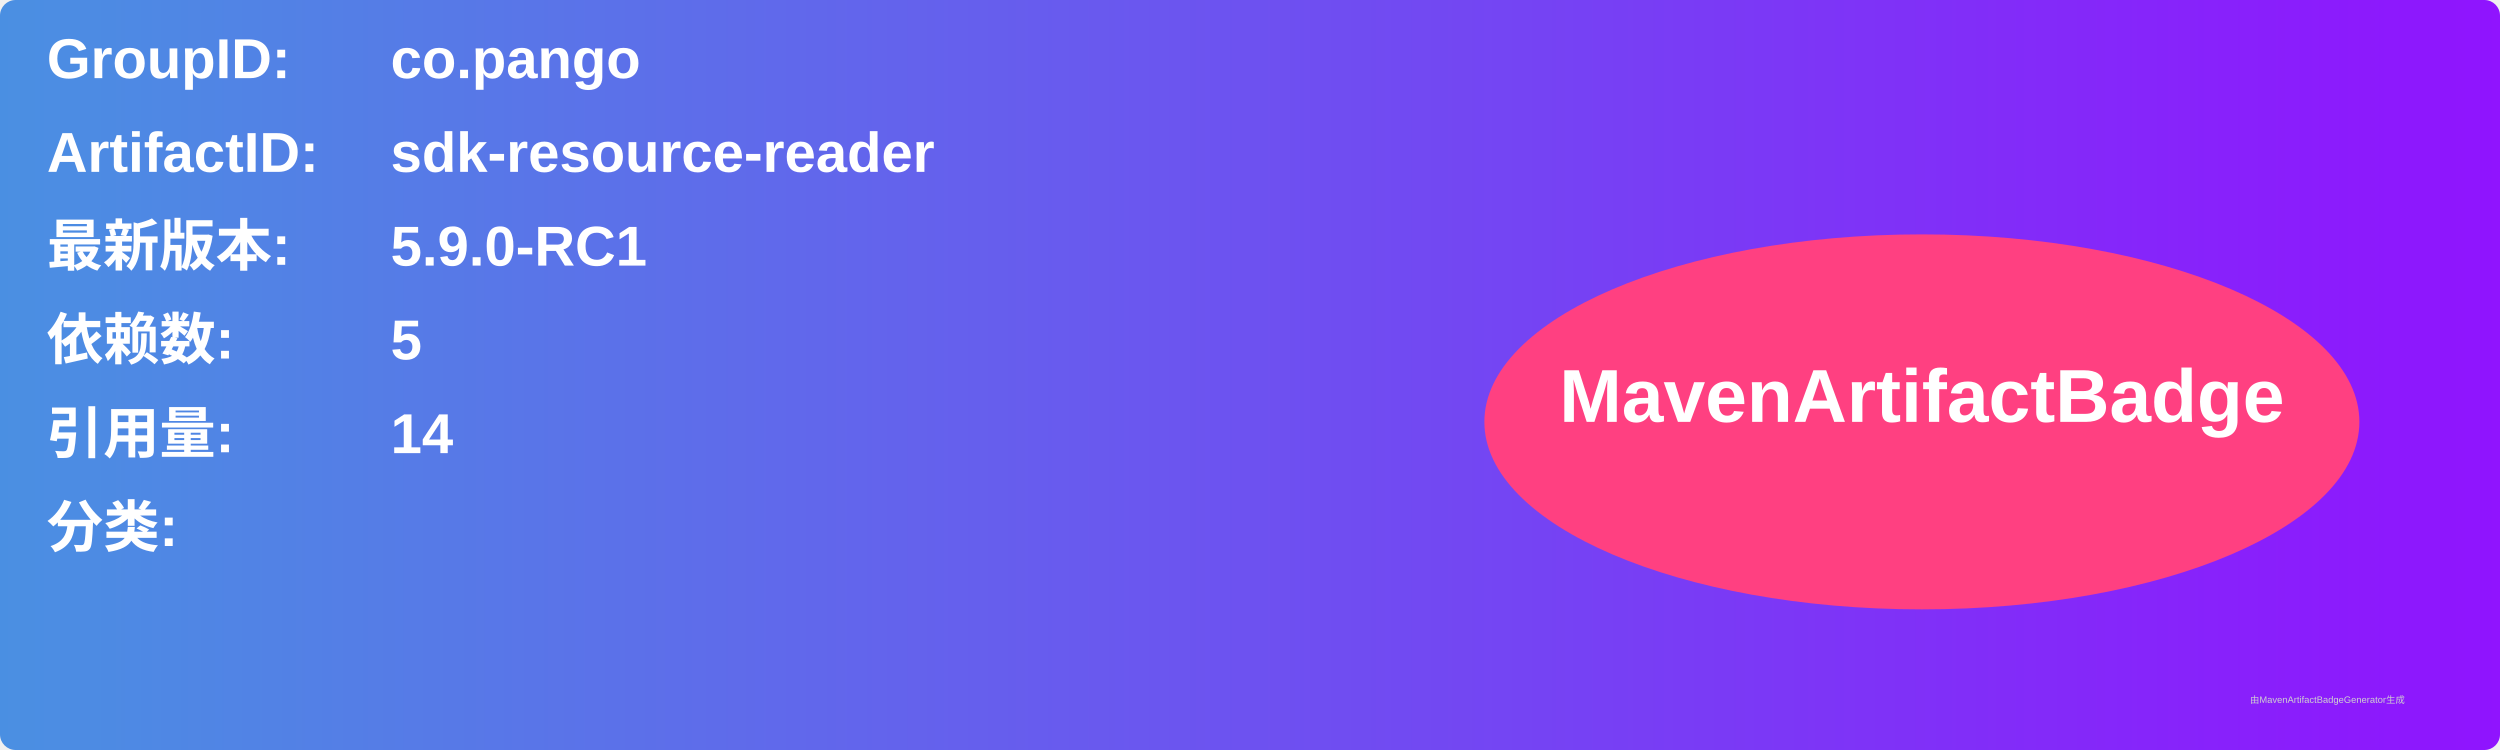
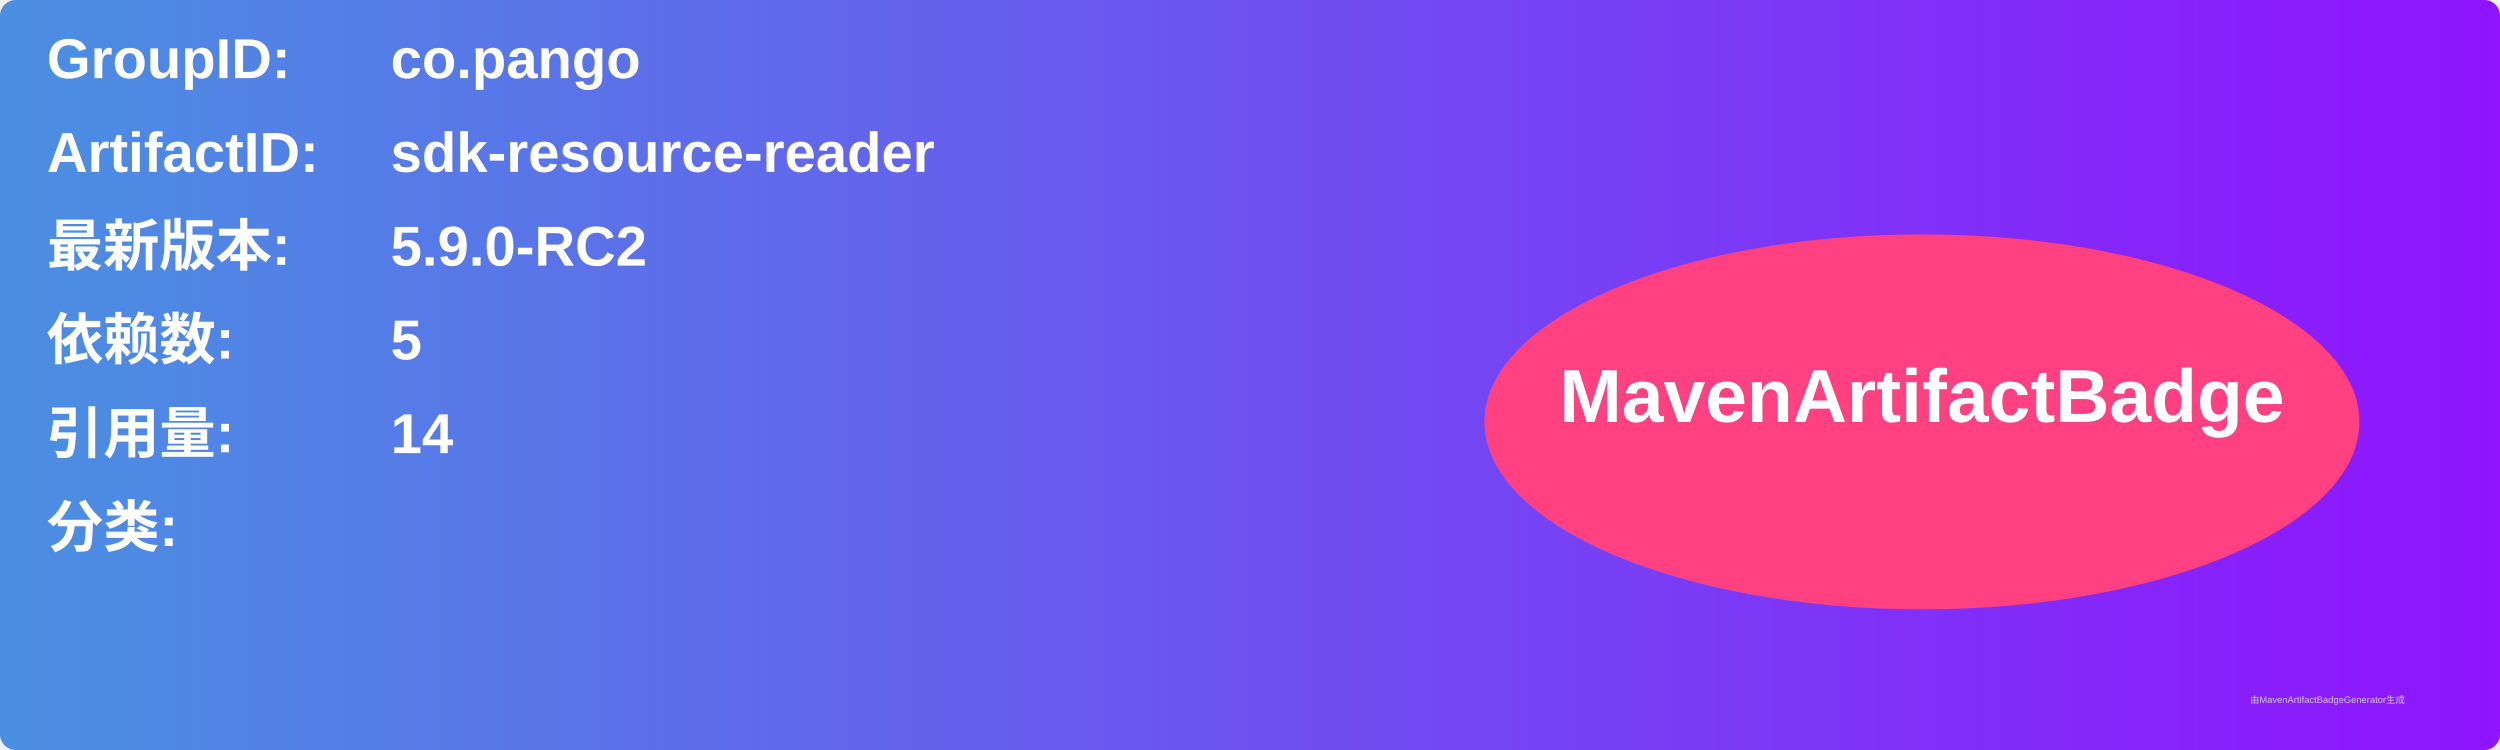
<svg xmlns="http://www.w3.org/2000/svg" width="800" height="240" viewBox="0 0 800 240">
  <linearGradient id="grad" x1="0%" y1="0%" x2="100%" y2="0%">
    <stop offset="0%" stop-color="#4a90e2" />
    <stop offset="100%" stop-color="#9013fe" />
  </linearGradient>
  <rect width="100%" height="100%" rx="5" ry="5" fill="url(#grad)" />
  <g transform="translate(15, 15)">
    <text x="0" y="10" font-family="Arial" font-size="18" fill="white" font-weight="bold" width="260">GroupID:</text>
    <text x="110" y="10" font-family="Arial" font-size="18" fill="white" font-weight="bold" width="460">co.pango</text>
    <text x="0" y="40" font-family="Arial" font-size="18" fill="white" font-weight="bold" width="260">ArtifactID:</text>
    <text x="110" y="40" font-family="Arial" font-size="18" fill="white" font-weight="bold" width="460">sdk-resource-reader</text>
    <text x="0" y="70" font-family="Arial" font-size="18" fill="white" font-weight="bold">最新版本:</text>
    <text x="110" y="70" font-family="Arial" font-size="18" fill="white" font-weight="bold">
-       <tspan font-weight="bold">5.9.0-RC1</tspan>
+       <tspan font-weight="bold">5.9.0-RC2</tspan>
    </text>
    <text x="0" y="100" font-family="Arial" font-size="18" fill="white" font-weight="bold">依赖数: </text>
    <text x="110" y="100" font-family="Arial" font-size="18" fill="white">
      <tspan font-weight="bold">5</tspan>
    </text>
    <text x="0" y="130" font-family="Arial" font-size="18" fill="white" font-weight="bold">引用量: </text>
    <text x="110" y="130" font-family="Arial" font-size="18" fill="white">
      <tspan font-weight="bold">14</tspan>
    </text>
    <text x="0" y="160" font-family="Arial" font-size="18" fill="white" font-weight="bold">分类:</text>
    <text x="10" y="190" font-family="Arial" font-size="10" fill="white">
      <tspan font-weight="bold" />
    </text>
    <ellipse cx="600" cy="120" rx="140" ry="60" fill="#ff4081" />
    <text x="600" y="120" text-anchor="middle" font-family="Arial" font-size="24" fill="white" font-weight="bold">MavenArtifactBadge</text>
  </g>
  <text x="720" y="225" font-family="Arial" font-size="3" fill="#d0d0d0">由MavenArtifactBadgeGenerator生成</text>
</svg>
